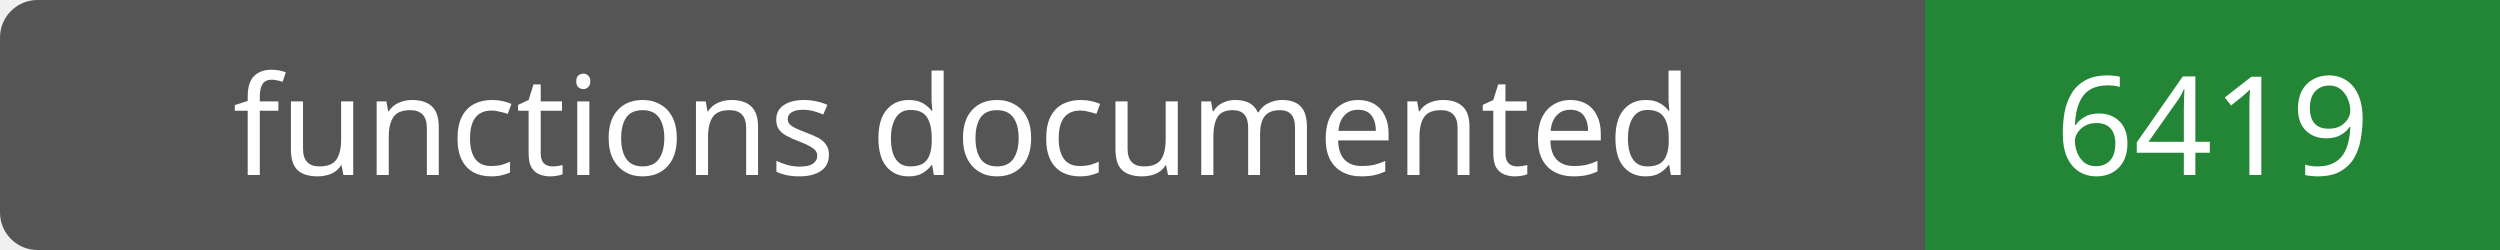
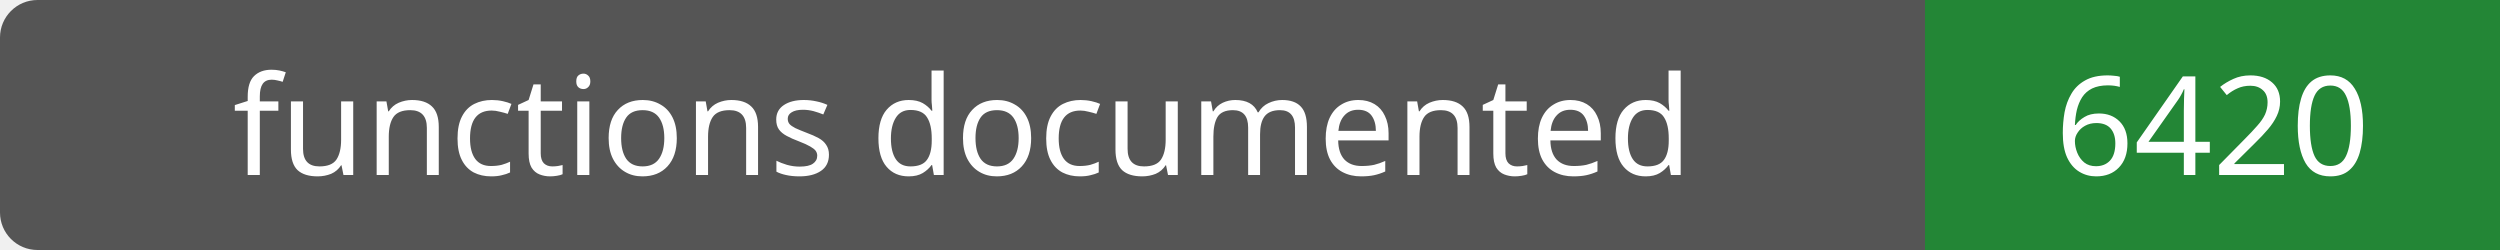
- <svg xmlns="http://www.w3.org/2000/svg" width="200" height="20" role="img" aria-label="functions documented: 6419">
+ <svg xmlns="http://www.w3.org/2000/svg" width="200" height="20" role="img" aria-label="functions documented: 6420">
  <rect width="200" height="20" rx="3" fill="#555" />
  <path fill="#238636" d="M154 0h46v20H154z" />
  <g fill="#fff" text-anchor="middle" font-family="Verdana,sans-serif" font-size="11">
    <text x="77.0" y="14">functions documented</text>
-     <text x="177.0" y="14">6419</text>
+     <text x="177.0" y="14">6420</text>
  </g>
</svg>
